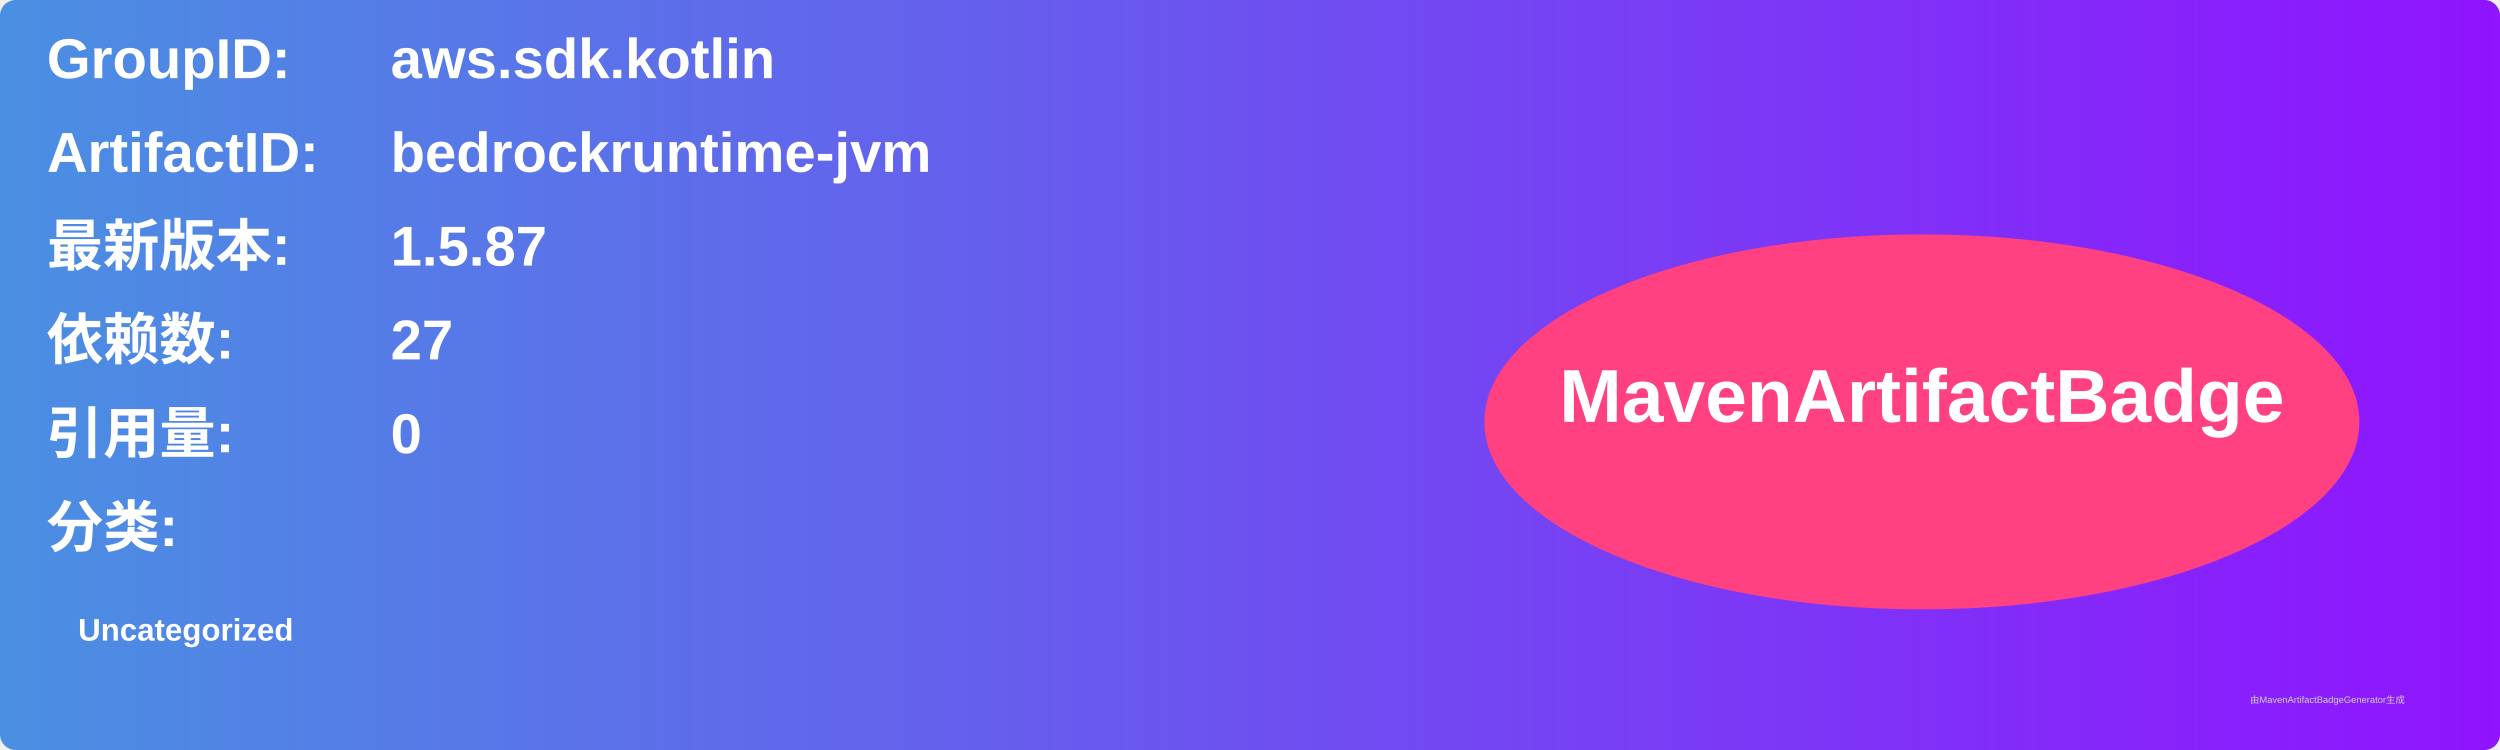
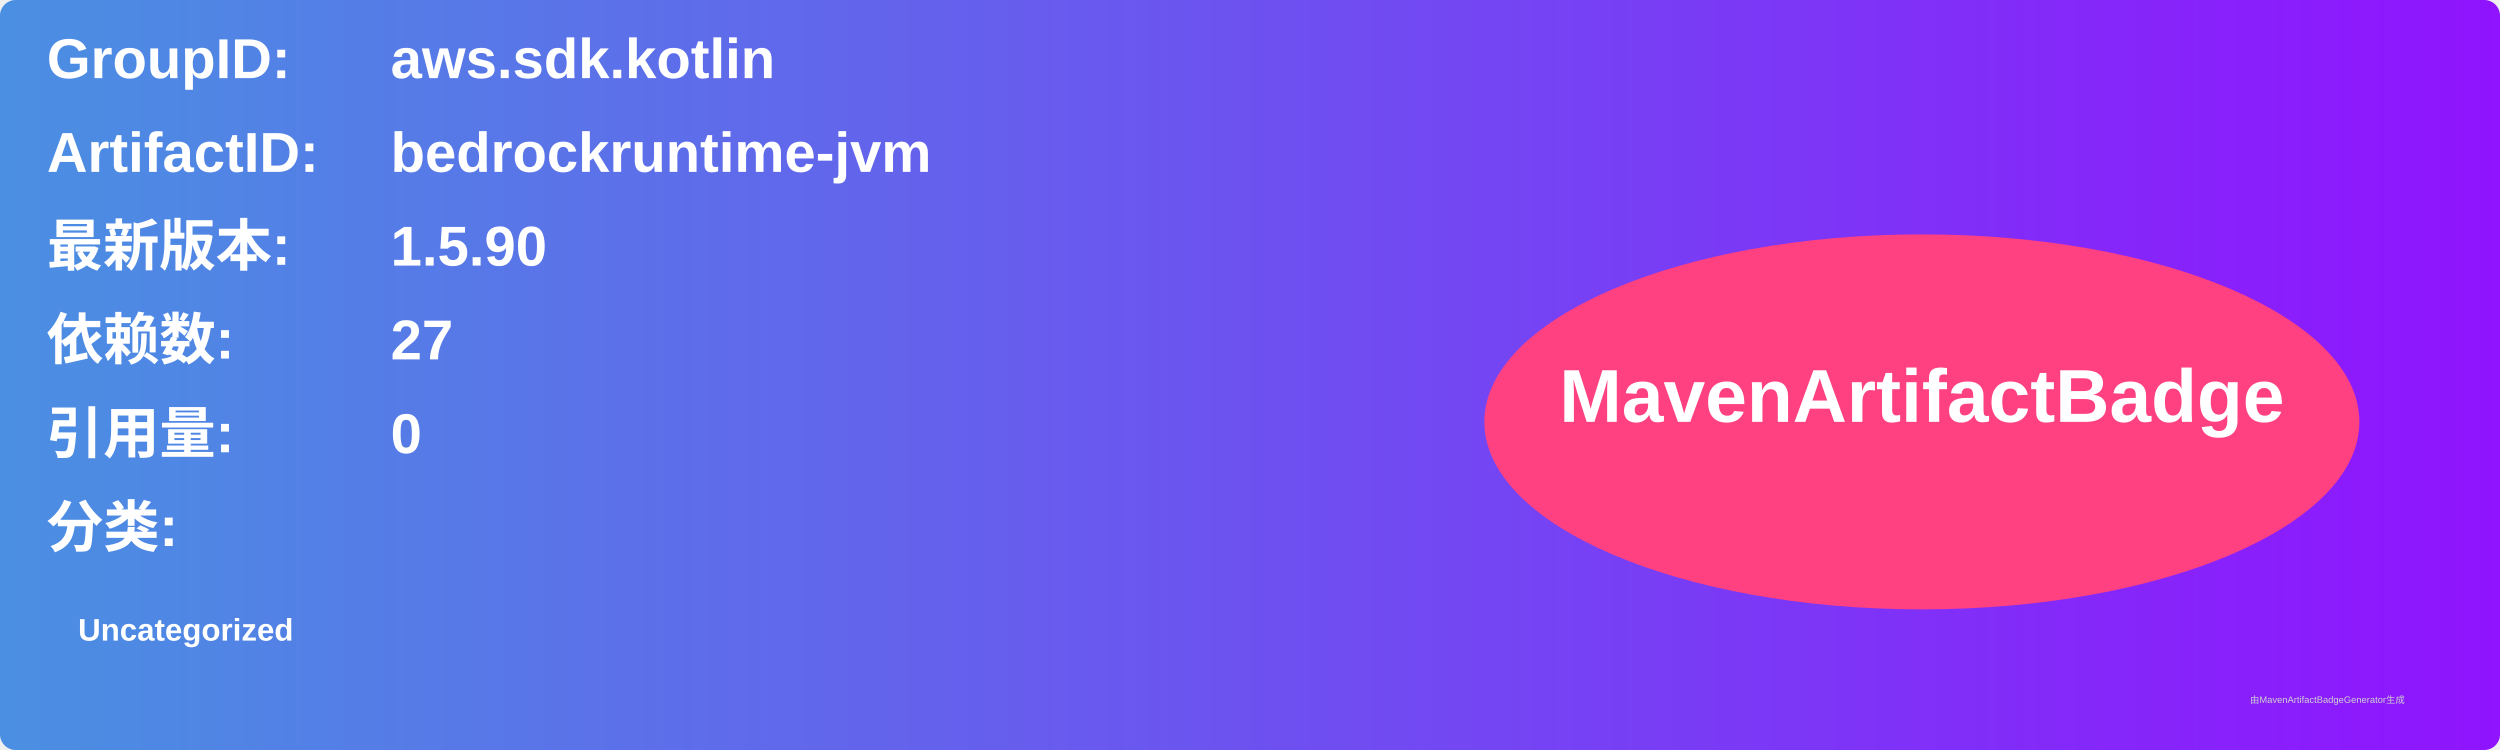
<svg xmlns="http://www.w3.org/2000/svg" width="800" height="240" viewBox="0 0 800 240">
  <linearGradient id="grad" x1="0%" y1="0%" x2="100%" y2="0%">
    <stop offset="0%" stop-color="#4a90e2" />
    <stop offset="100%" stop-color="#9013fe" />
  </linearGradient>
  <rect width="100%" height="100%" rx="5" ry="5" fill="url(#grad)" />
  <g transform="translate(15, 15)">
    <text x="0" y="10" font-family="Arial" font-size="18" fill="white" font-weight="bold" width="260">GroupID:</text>
    <text x="110" y="10" font-family="Arial" font-size="18" fill="white" font-weight="bold" width="460">aws.sdk.kotlin</text>
    <text x="0" y="40" font-family="Arial" font-size="18" fill="white" font-weight="bold" width="260">ArtifactID:</text>
    <text x="110" y="40" font-family="Arial" font-size="18" fill="white" font-weight="bold" width="460">bedrockruntime-jvm</text>
    <text x="0" y="70" font-family="Arial" font-size="18" fill="white" font-weight="bold">最新版本:</text>
    <text x="110" y="70" font-family="Arial" font-size="18" fill="white" font-weight="bold">
-       <tspan font-weight="bold">1.5.87</tspan>
+       <tspan font-weight="bold">1.5.90</tspan>
    </text>
    <text x="0" y="100" font-family="Arial" font-size="18" fill="white" font-weight="bold">依赖数: </text>
    <text x="110" y="100" font-family="Arial" font-size="18" fill="white">
      <tspan font-weight="bold">27</tspan>
    </text>
    <text x="0" y="130" font-family="Arial" font-size="18" fill="white" font-weight="bold">引用量: </text>
    <text x="110" y="130" font-family="Arial" font-size="18" fill="white">
      <tspan font-weight="bold">0</tspan>
    </text>
    <text x="0" y="160" font-family="Arial" font-size="18" fill="white" font-weight="bold">分类:</text>
    <text x="10" y="190" font-family="Arial" font-size="10" fill="white">
      <tspan font-weight="bold">Uncategorized</tspan>
    </text>
    <ellipse cx="600" cy="120" rx="140" ry="60" fill="#ff4081" />
    <text x="600" y="120" text-anchor="middle" font-family="Arial" font-size="24" fill="white" font-weight="bold">MavenArtifactBadge</text>
  </g>
  <text x="720" y="225" font-family="Arial" font-size="3" fill="#d0d0d0">由MavenArtifactBadgeGenerator生成</text>
</svg>
